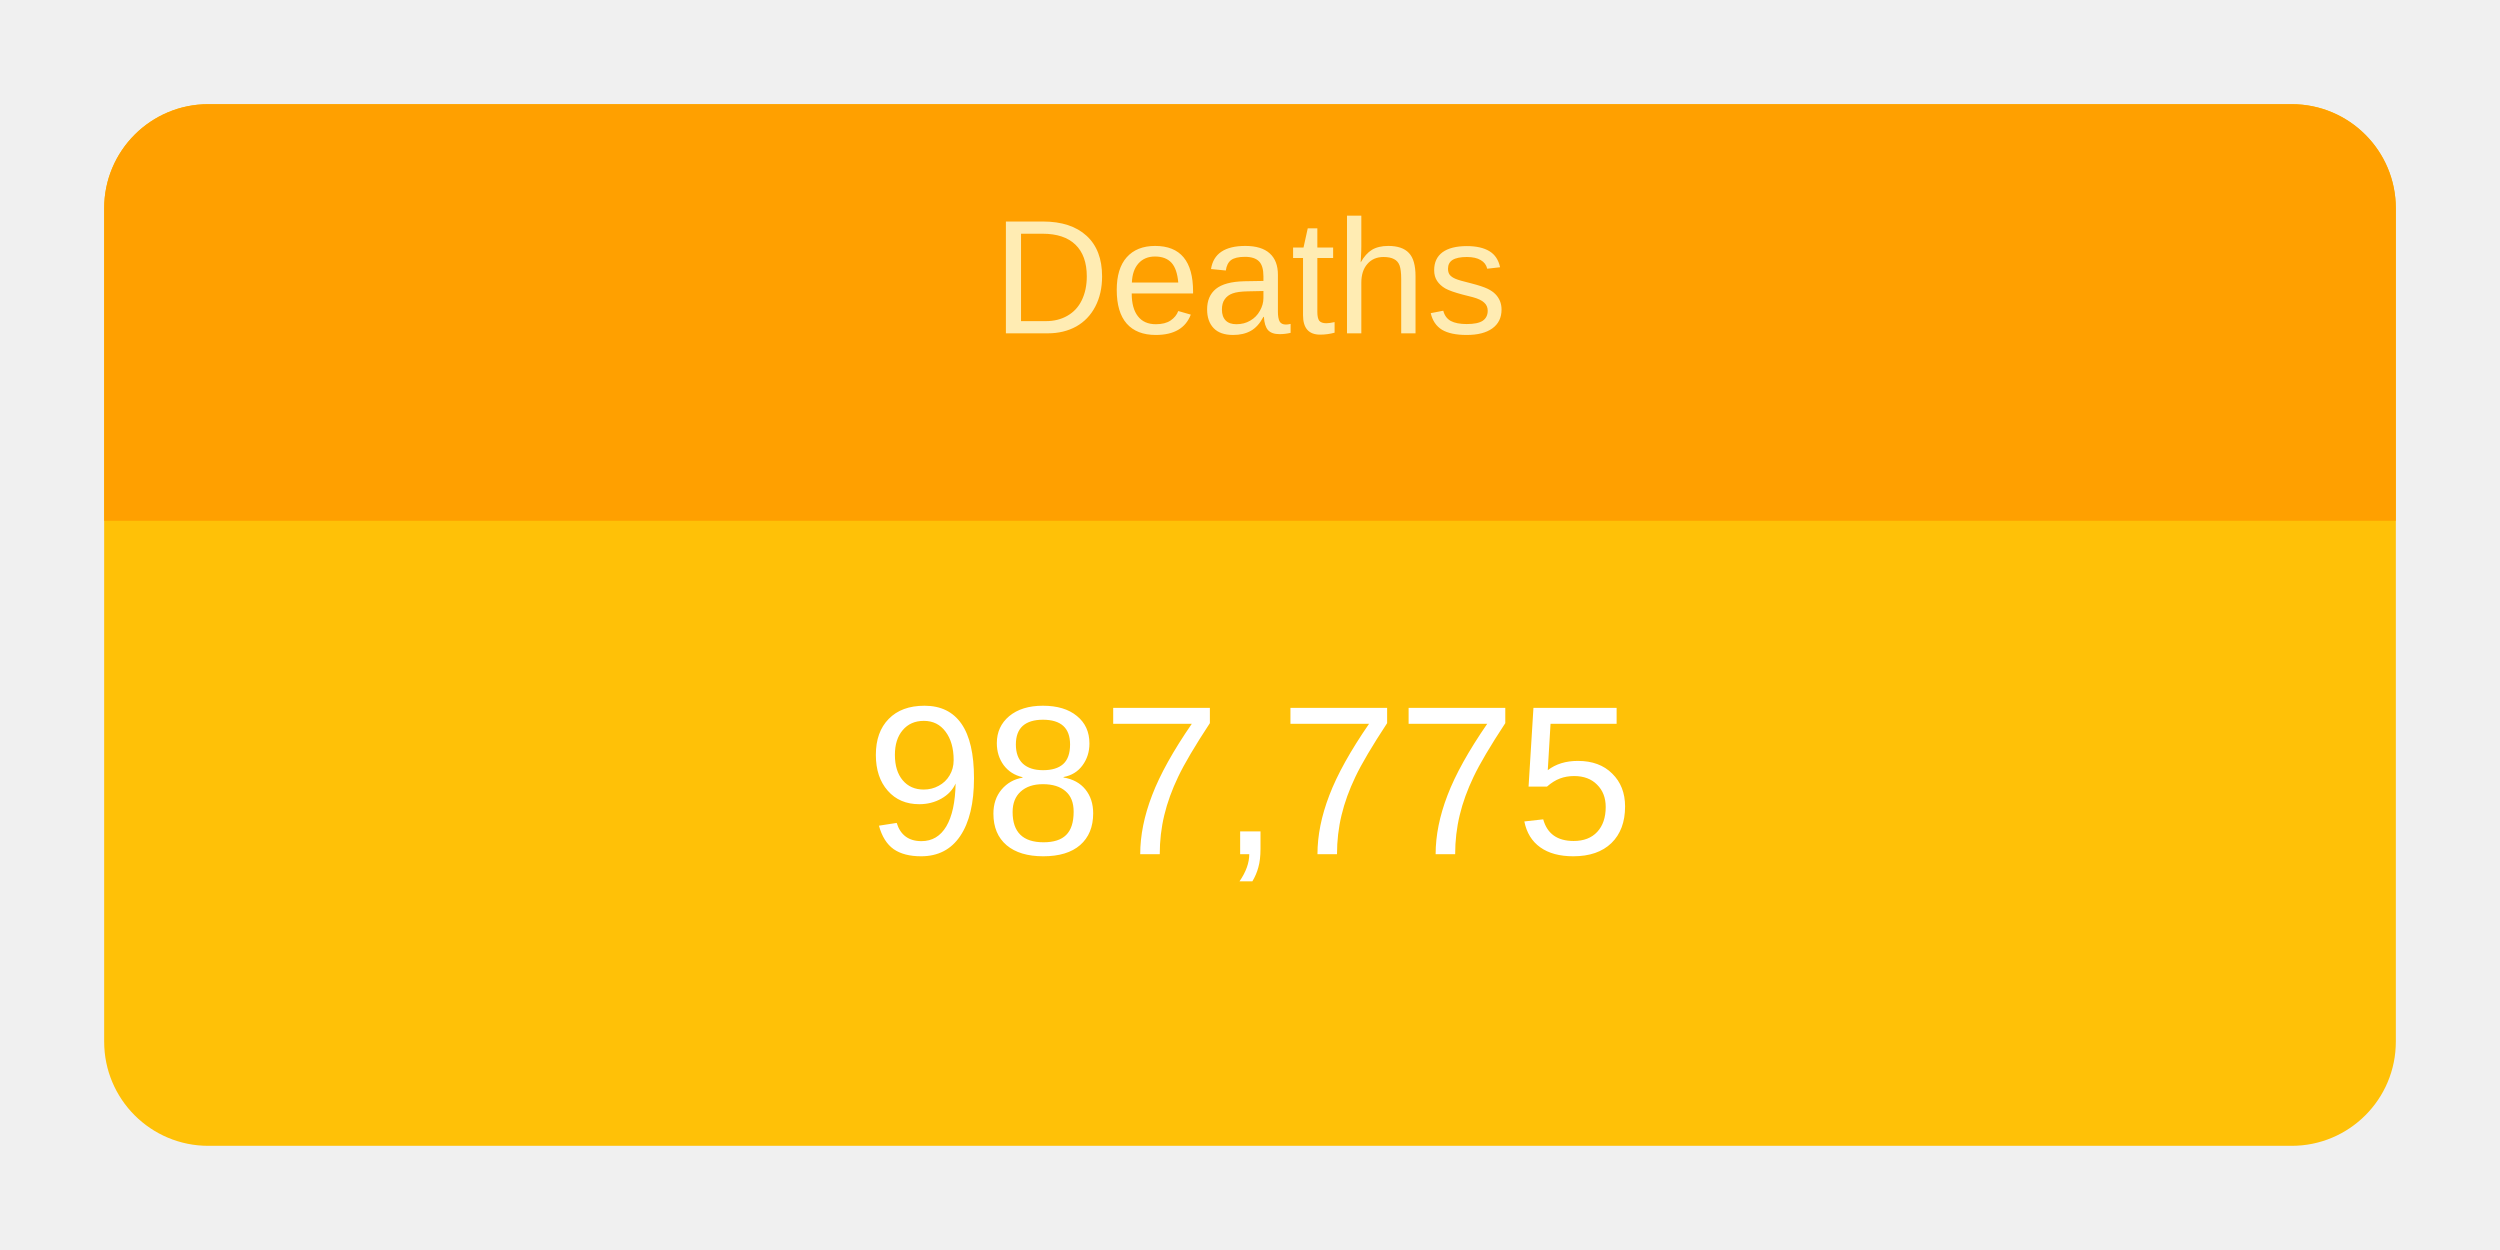
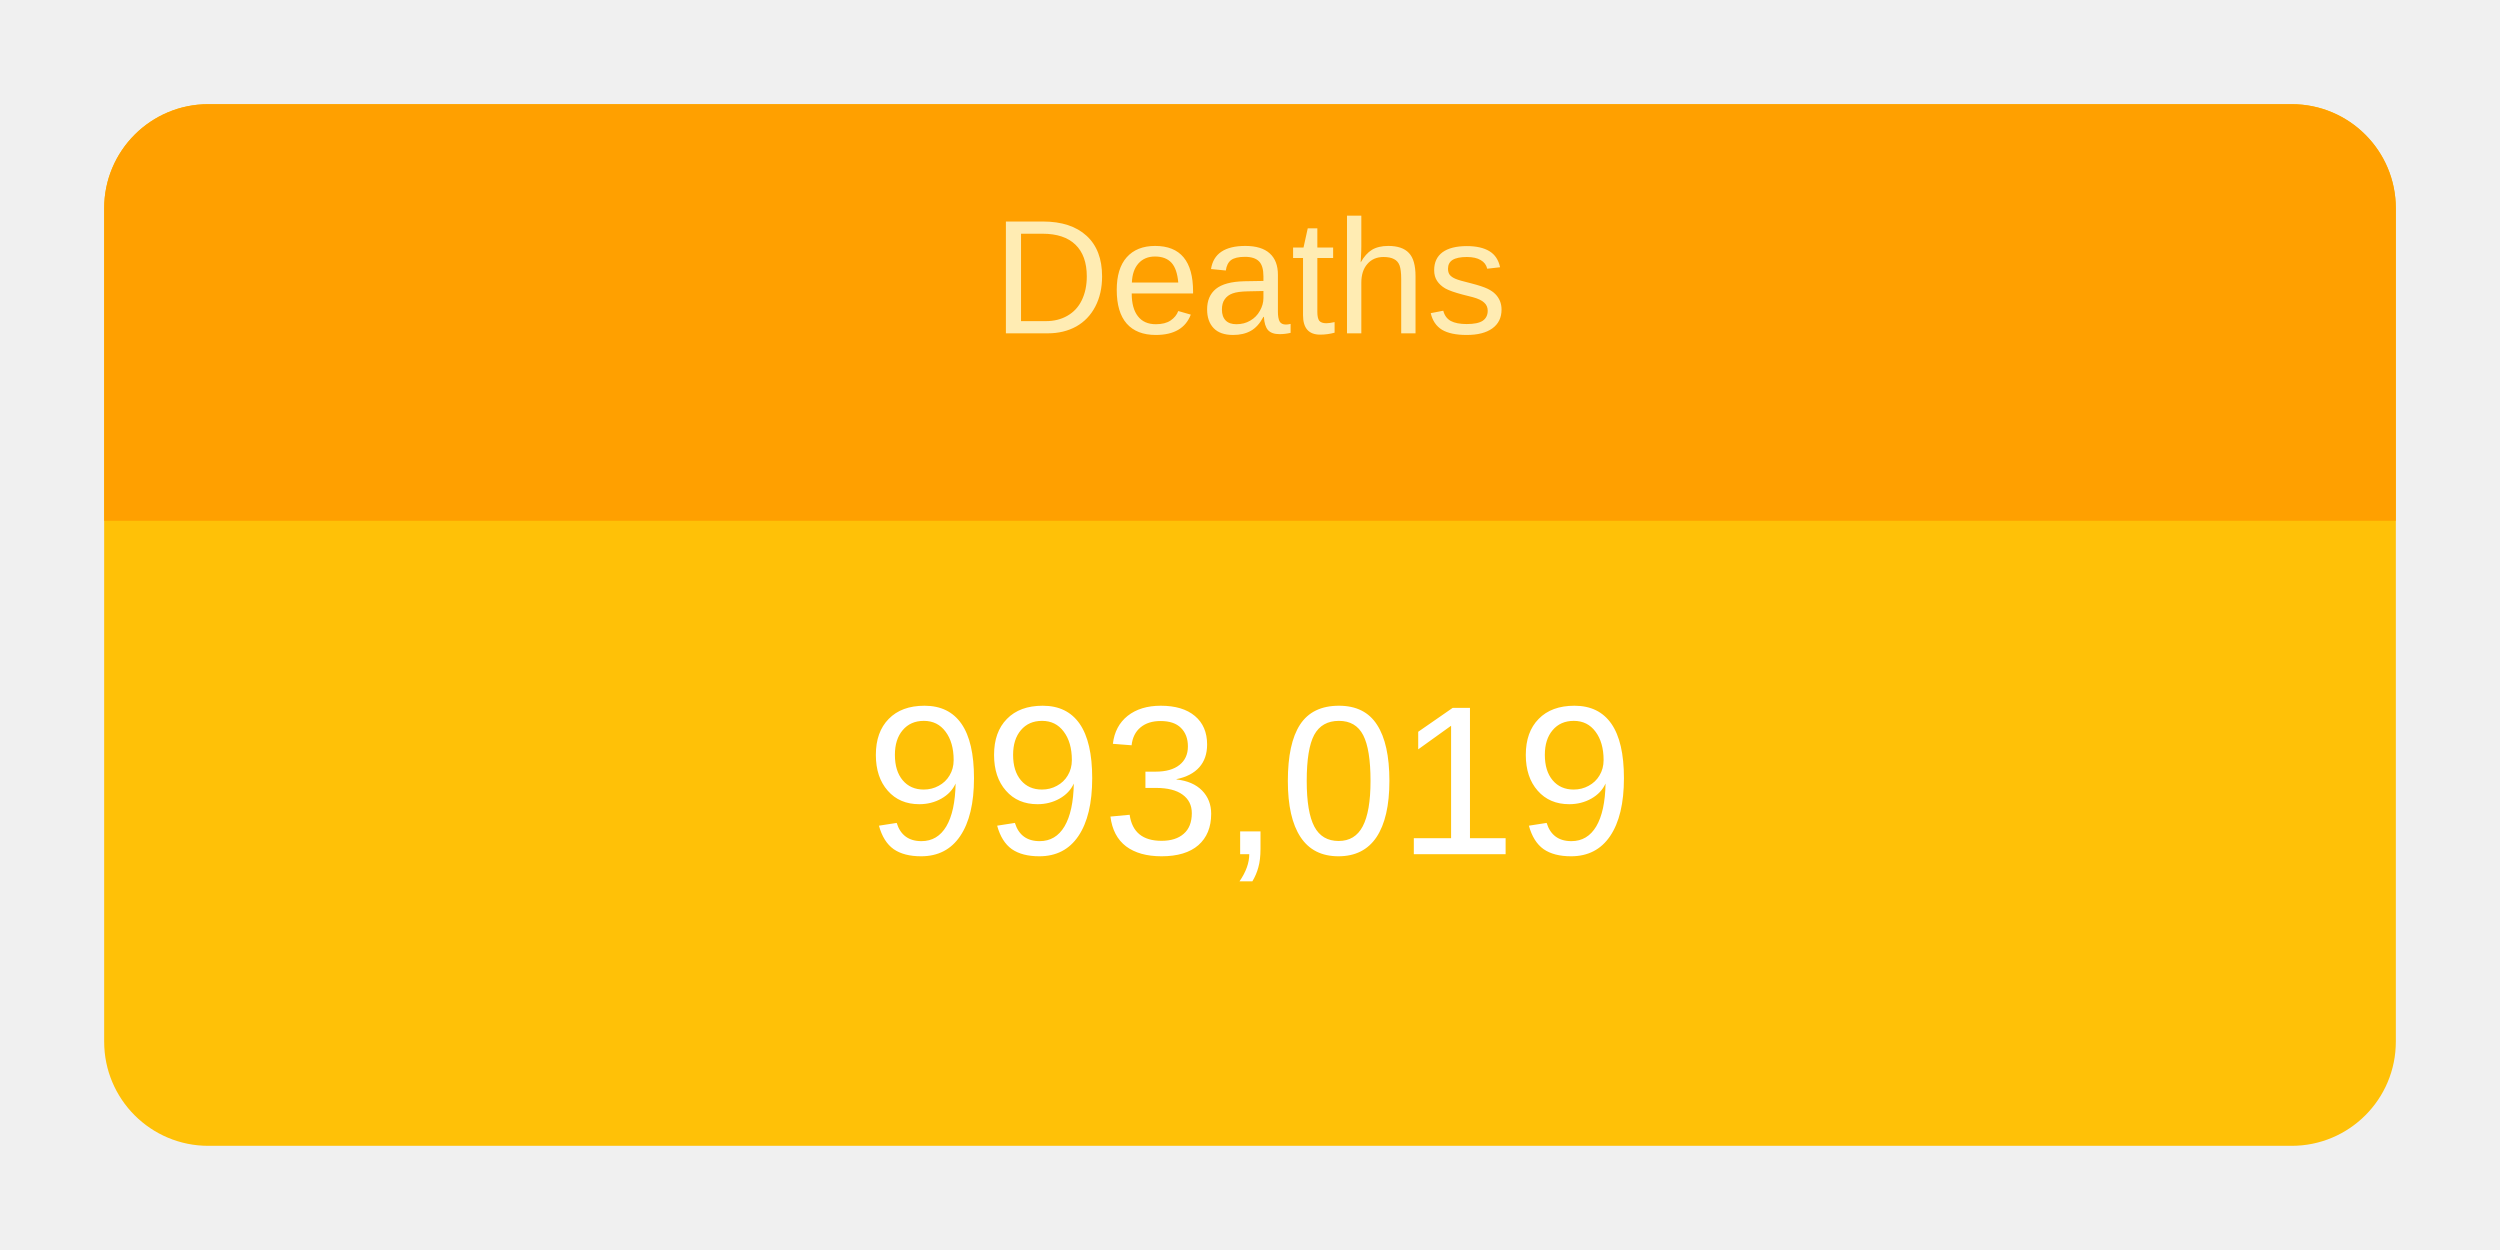
<svg xmlns="http://www.w3.org/2000/svg" height="120" viewBox="" width="240">
  <g transform="translate(10,10)">
    <rect rx="10" ry="10" width="220" height="100" style="fill: #ffc107; stroke-width: 5;" />
    <svg width="220" height="100">
      <text x="50%" y="72%" alignment-baseline="middle" text-anchor="middle" fill="white" font-size="1.7em" font-family="Arial, Helvetica, sans-serif">
-         987,775
+         993,019
      </text>
    </svg>
    <path fill="#FFA000" d=" M 210 0              a 10 10 0 0 1 10 10              v 30             h-220             v-30             a 10 10 0 0 1 10 -10" />
    <svg width="220" height="40">
      <text x="50%" y="55%" alignment-baseline="middle" text-anchor="middle" fill="#FFECB3" font-size="1.3em" font-family="Arial, Helvetica, sans-serif">
        Deaths
      </text>
    </svg>
  </g>
</svg>
